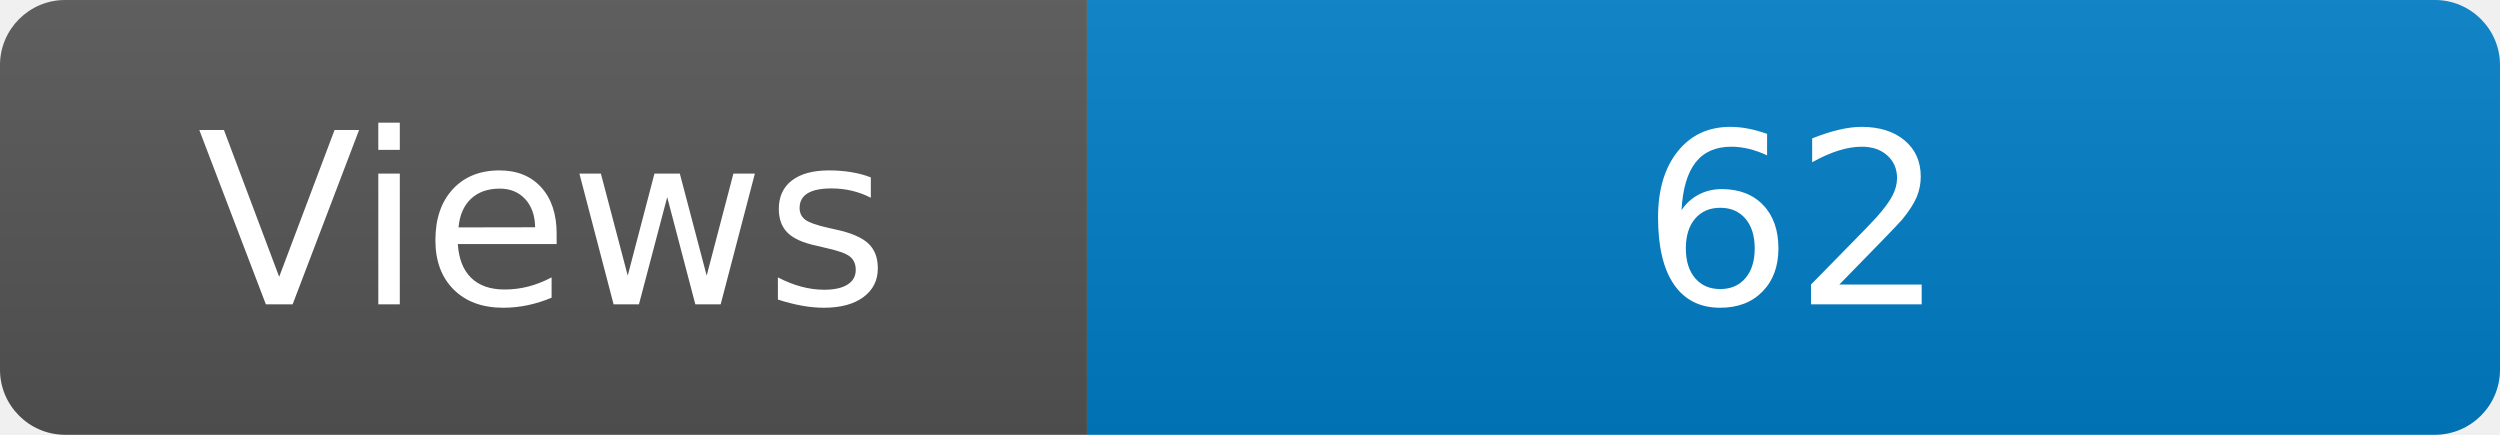
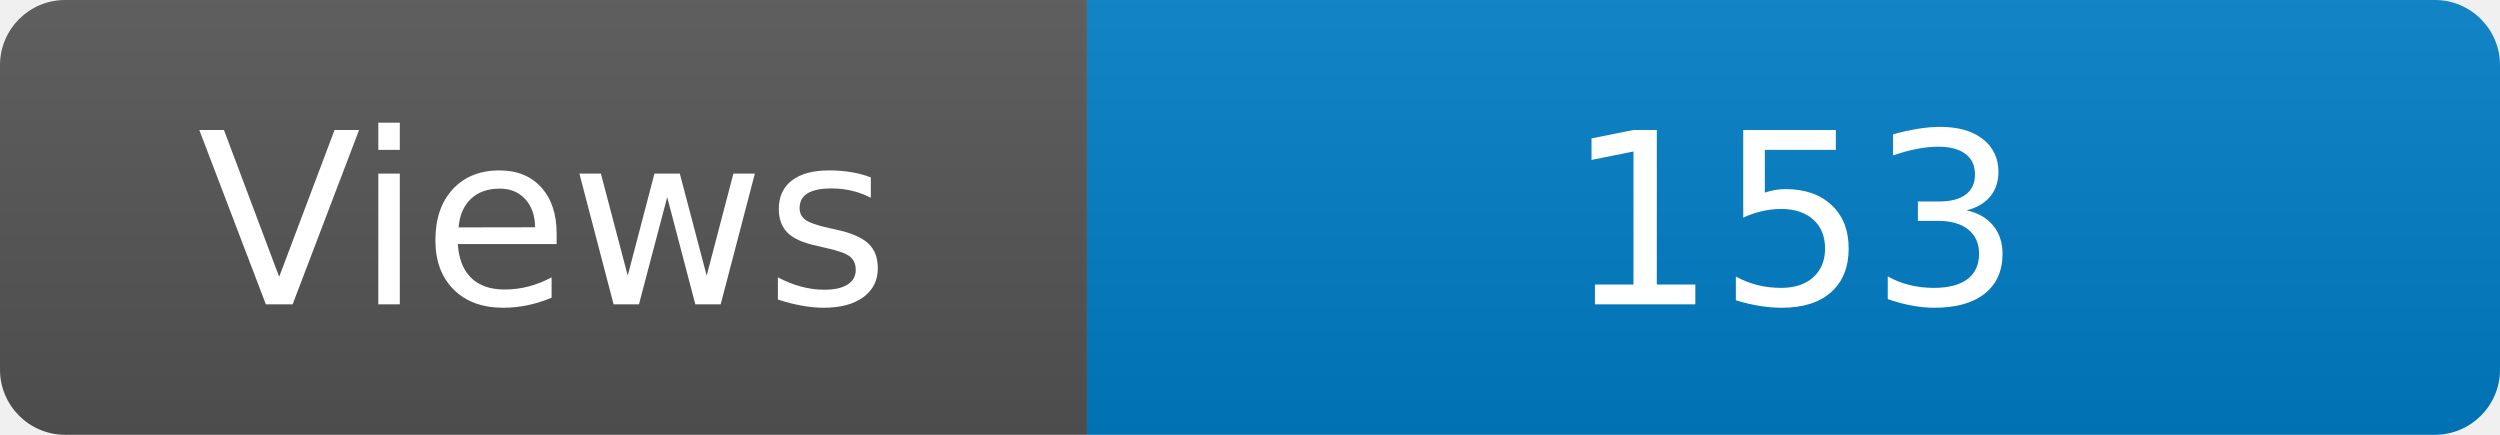
<svg xmlns="http://www.w3.org/2000/svg" width="115" height="20" role="img" aria-label="Maintained?: yes">
  <linearGradient id="s" x2="0" y2="100%">
    <stop offset="0" stop-color="#bbb" stop-opacity=".1" />
    <stop offset="1" stop-opacity=".1" />
  </linearGradient>
  <clipPath id="r">
    <rect width="115" height="20" rx="3" fill="#fff" />
  </clipPath>
  <g clip-path="url(#r)">
    <rect width="50" height="20" fill="#555" />
    <rect x="50" width="160" height="20" fill="#007ec6" />
    <rect width="115" height="20" fill="url(#s)" />
  </g>
  <g fill="#fff" text-anchor="middle" font-family="Verdana,Geneva,DejaVu Sans,sans-serif" font-size="110">
    <text x="250" y="140" transform="scale(.1)" fill="#fff">Views</text>
-     <text x="825" y="140" transform="scale(.1)" fill="#fff">62</text>
+     <text x="825" y="140" transform="scale(.1)" fill="#fff">153</text>
  </g>
</svg>
